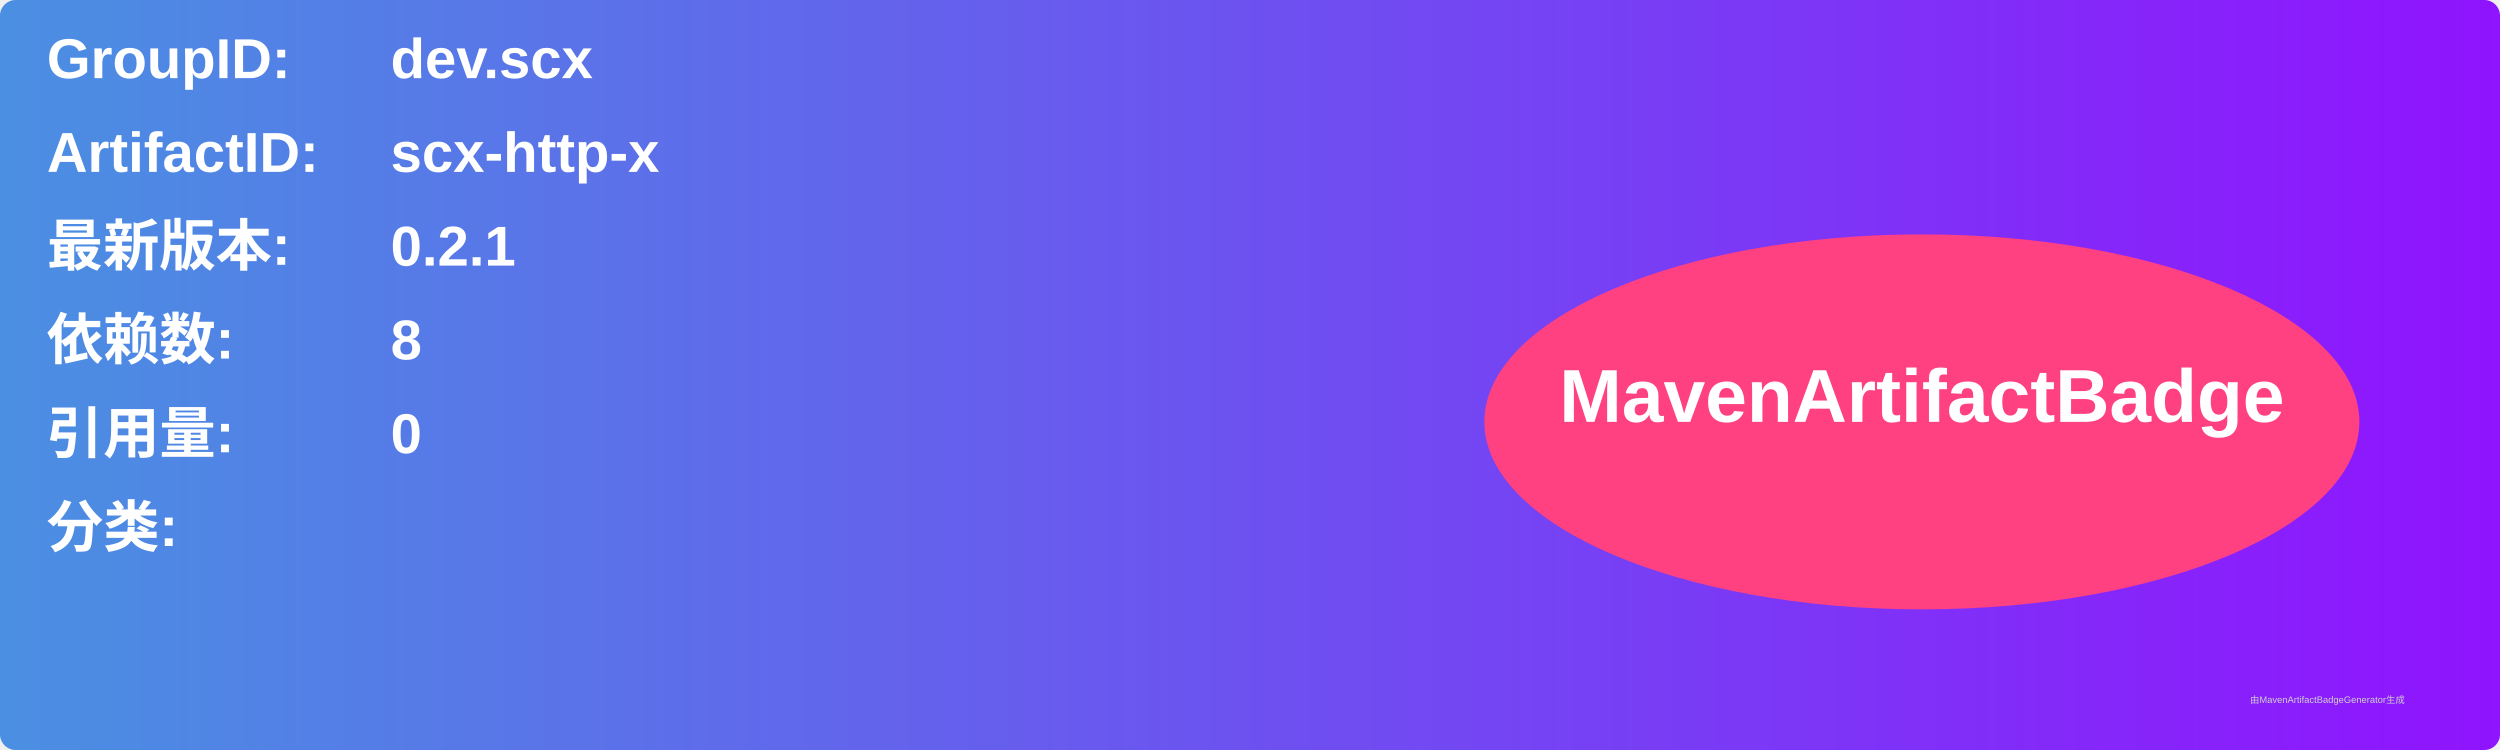
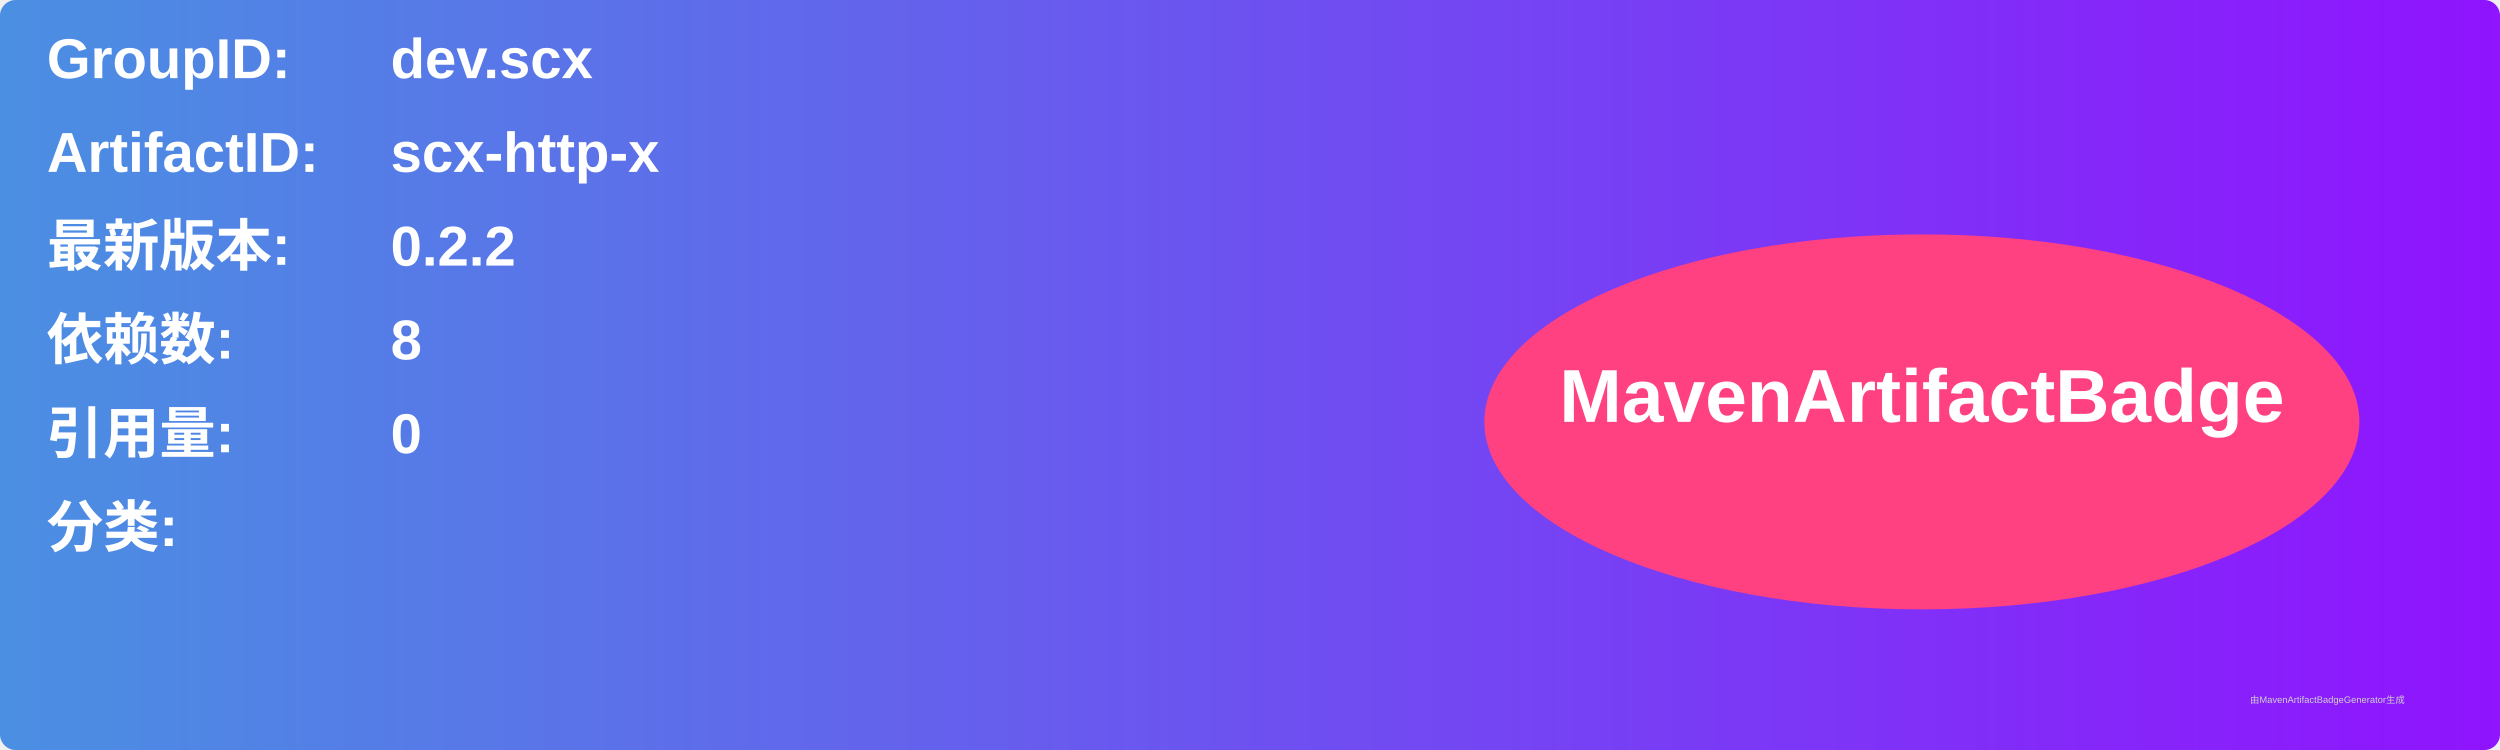
<svg xmlns="http://www.w3.org/2000/svg" width="800" height="240" viewBox="0 0 800 240">
  <linearGradient id="grad" x1="0%" y1="0%" x2="100%" y2="0%">
    <stop offset="0%" stop-color="#4a90e2" />
    <stop offset="100%" stop-color="#9013fe" />
  </linearGradient>
  <rect width="100%" height="100%" rx="5" ry="5" fill="url(#grad)" />
  <g transform="translate(15, 15)">
    <text x="0" y="10" font-family="Arial" font-size="18" fill="white" font-weight="bold" width="260">GroupID:</text>
    <text x="110" y="10" font-family="Arial" font-size="18" fill="white" font-weight="bold" width="460">dev.scx</text>
    <text x="0" y="40" font-family="Arial" font-size="18" fill="white" font-weight="bold" width="260">ArtifactID:</text>
    <text x="110" y="40" font-family="Arial" font-size="18" fill="white" font-weight="bold" width="460">scx-http-x</text>
    <text x="0" y="70" font-family="Arial" font-size="18" fill="white" font-weight="bold">最新版本:</text>
    <text x="110" y="70" font-family="Arial" font-size="18" fill="white" font-weight="bold">
-       <tspan font-weight="bold">0.2.1</tspan>
+       <tspan font-weight="bold">0.2.2</tspan>
    </text>
    <text x="0" y="100" font-family="Arial" font-size="18" fill="white" font-weight="bold">依赖数: </text>
    <text x="110" y="100" font-family="Arial" font-size="18" fill="white">
      <tspan font-weight="bold">8</tspan>
    </text>
    <text x="0" y="130" font-family="Arial" font-size="18" fill="white" font-weight="bold">引用量: </text>
    <text x="110" y="130" font-family="Arial" font-size="18" fill="white">
      <tspan font-weight="bold">0</tspan>
    </text>
    <text x="0" y="160" font-family="Arial" font-size="18" fill="white" font-weight="bold">分类:</text>
    <text x="10" y="190" font-family="Arial" font-size="10" fill="white">
      <tspan font-weight="bold" />
    </text>
    <ellipse cx="600" cy="120" rx="140" ry="60" fill="#ff4081" />
    <text x="600" y="120" text-anchor="middle" font-family="Arial" font-size="24" fill="white" font-weight="bold">MavenArtifactBadge</text>
  </g>
  <text x="720" y="225" font-family="Arial" font-size="3" fill="#d0d0d0">由MavenArtifactBadgeGenerator生成</text>
</svg>
